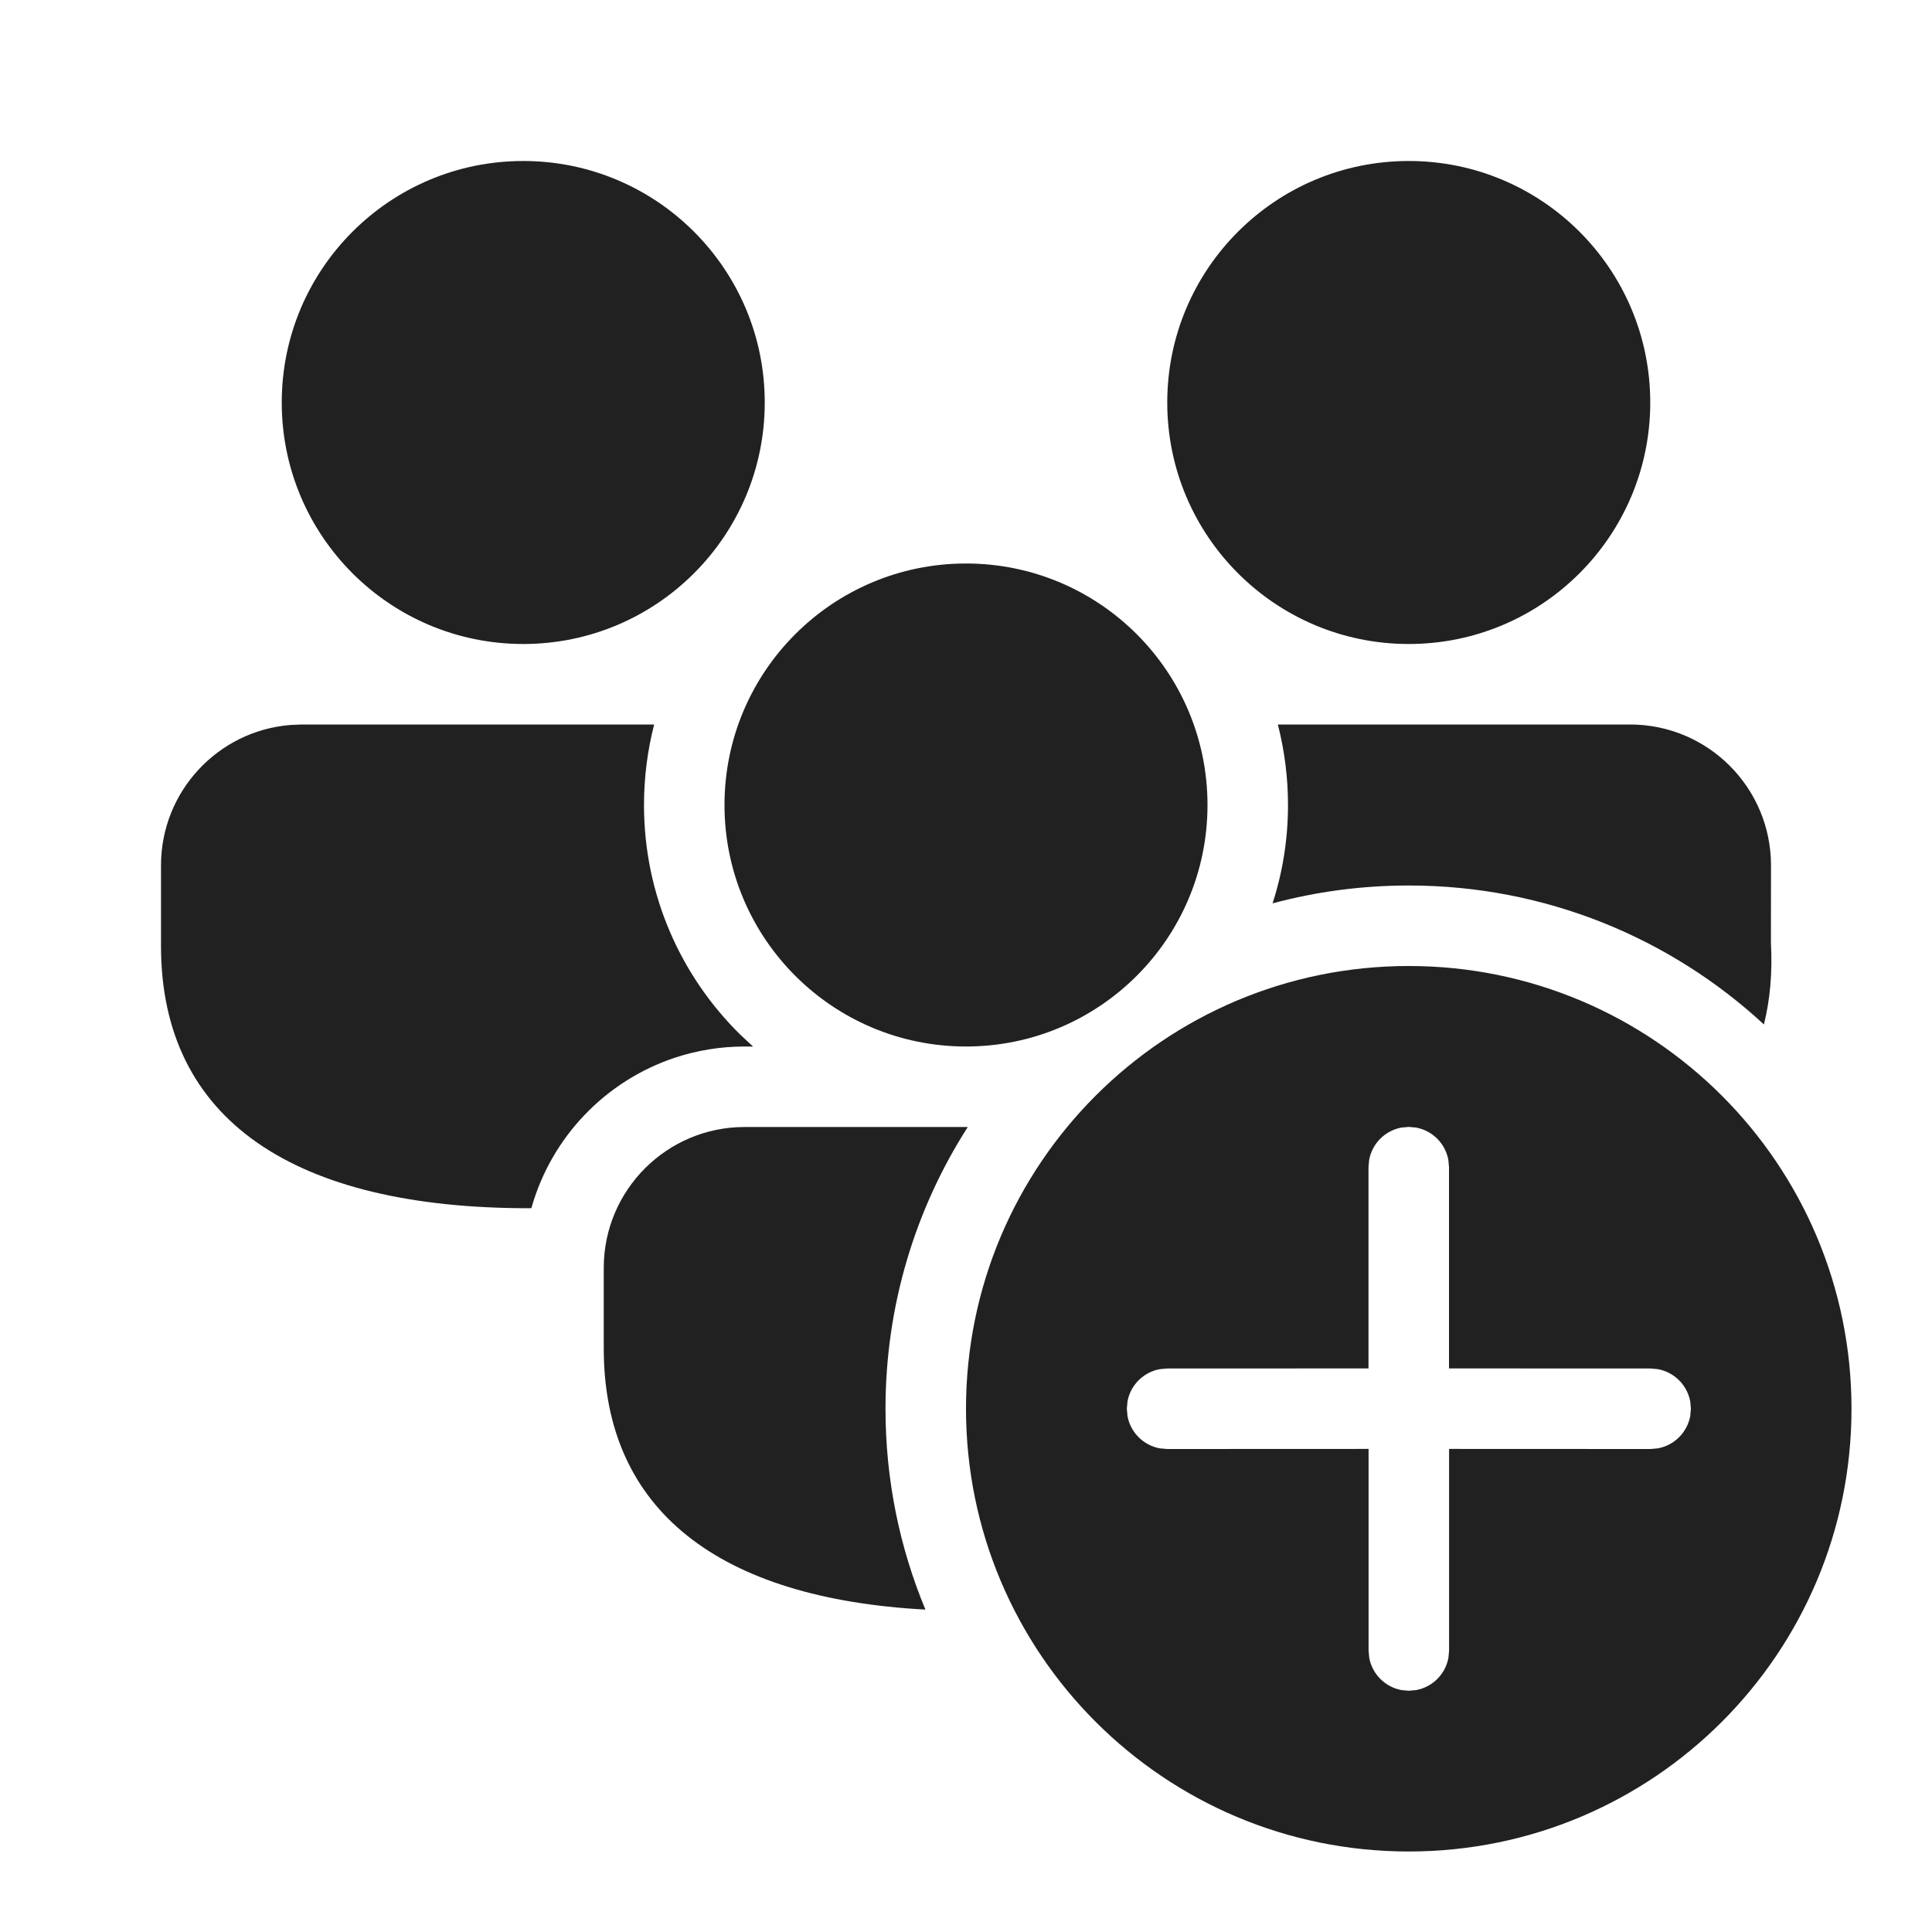
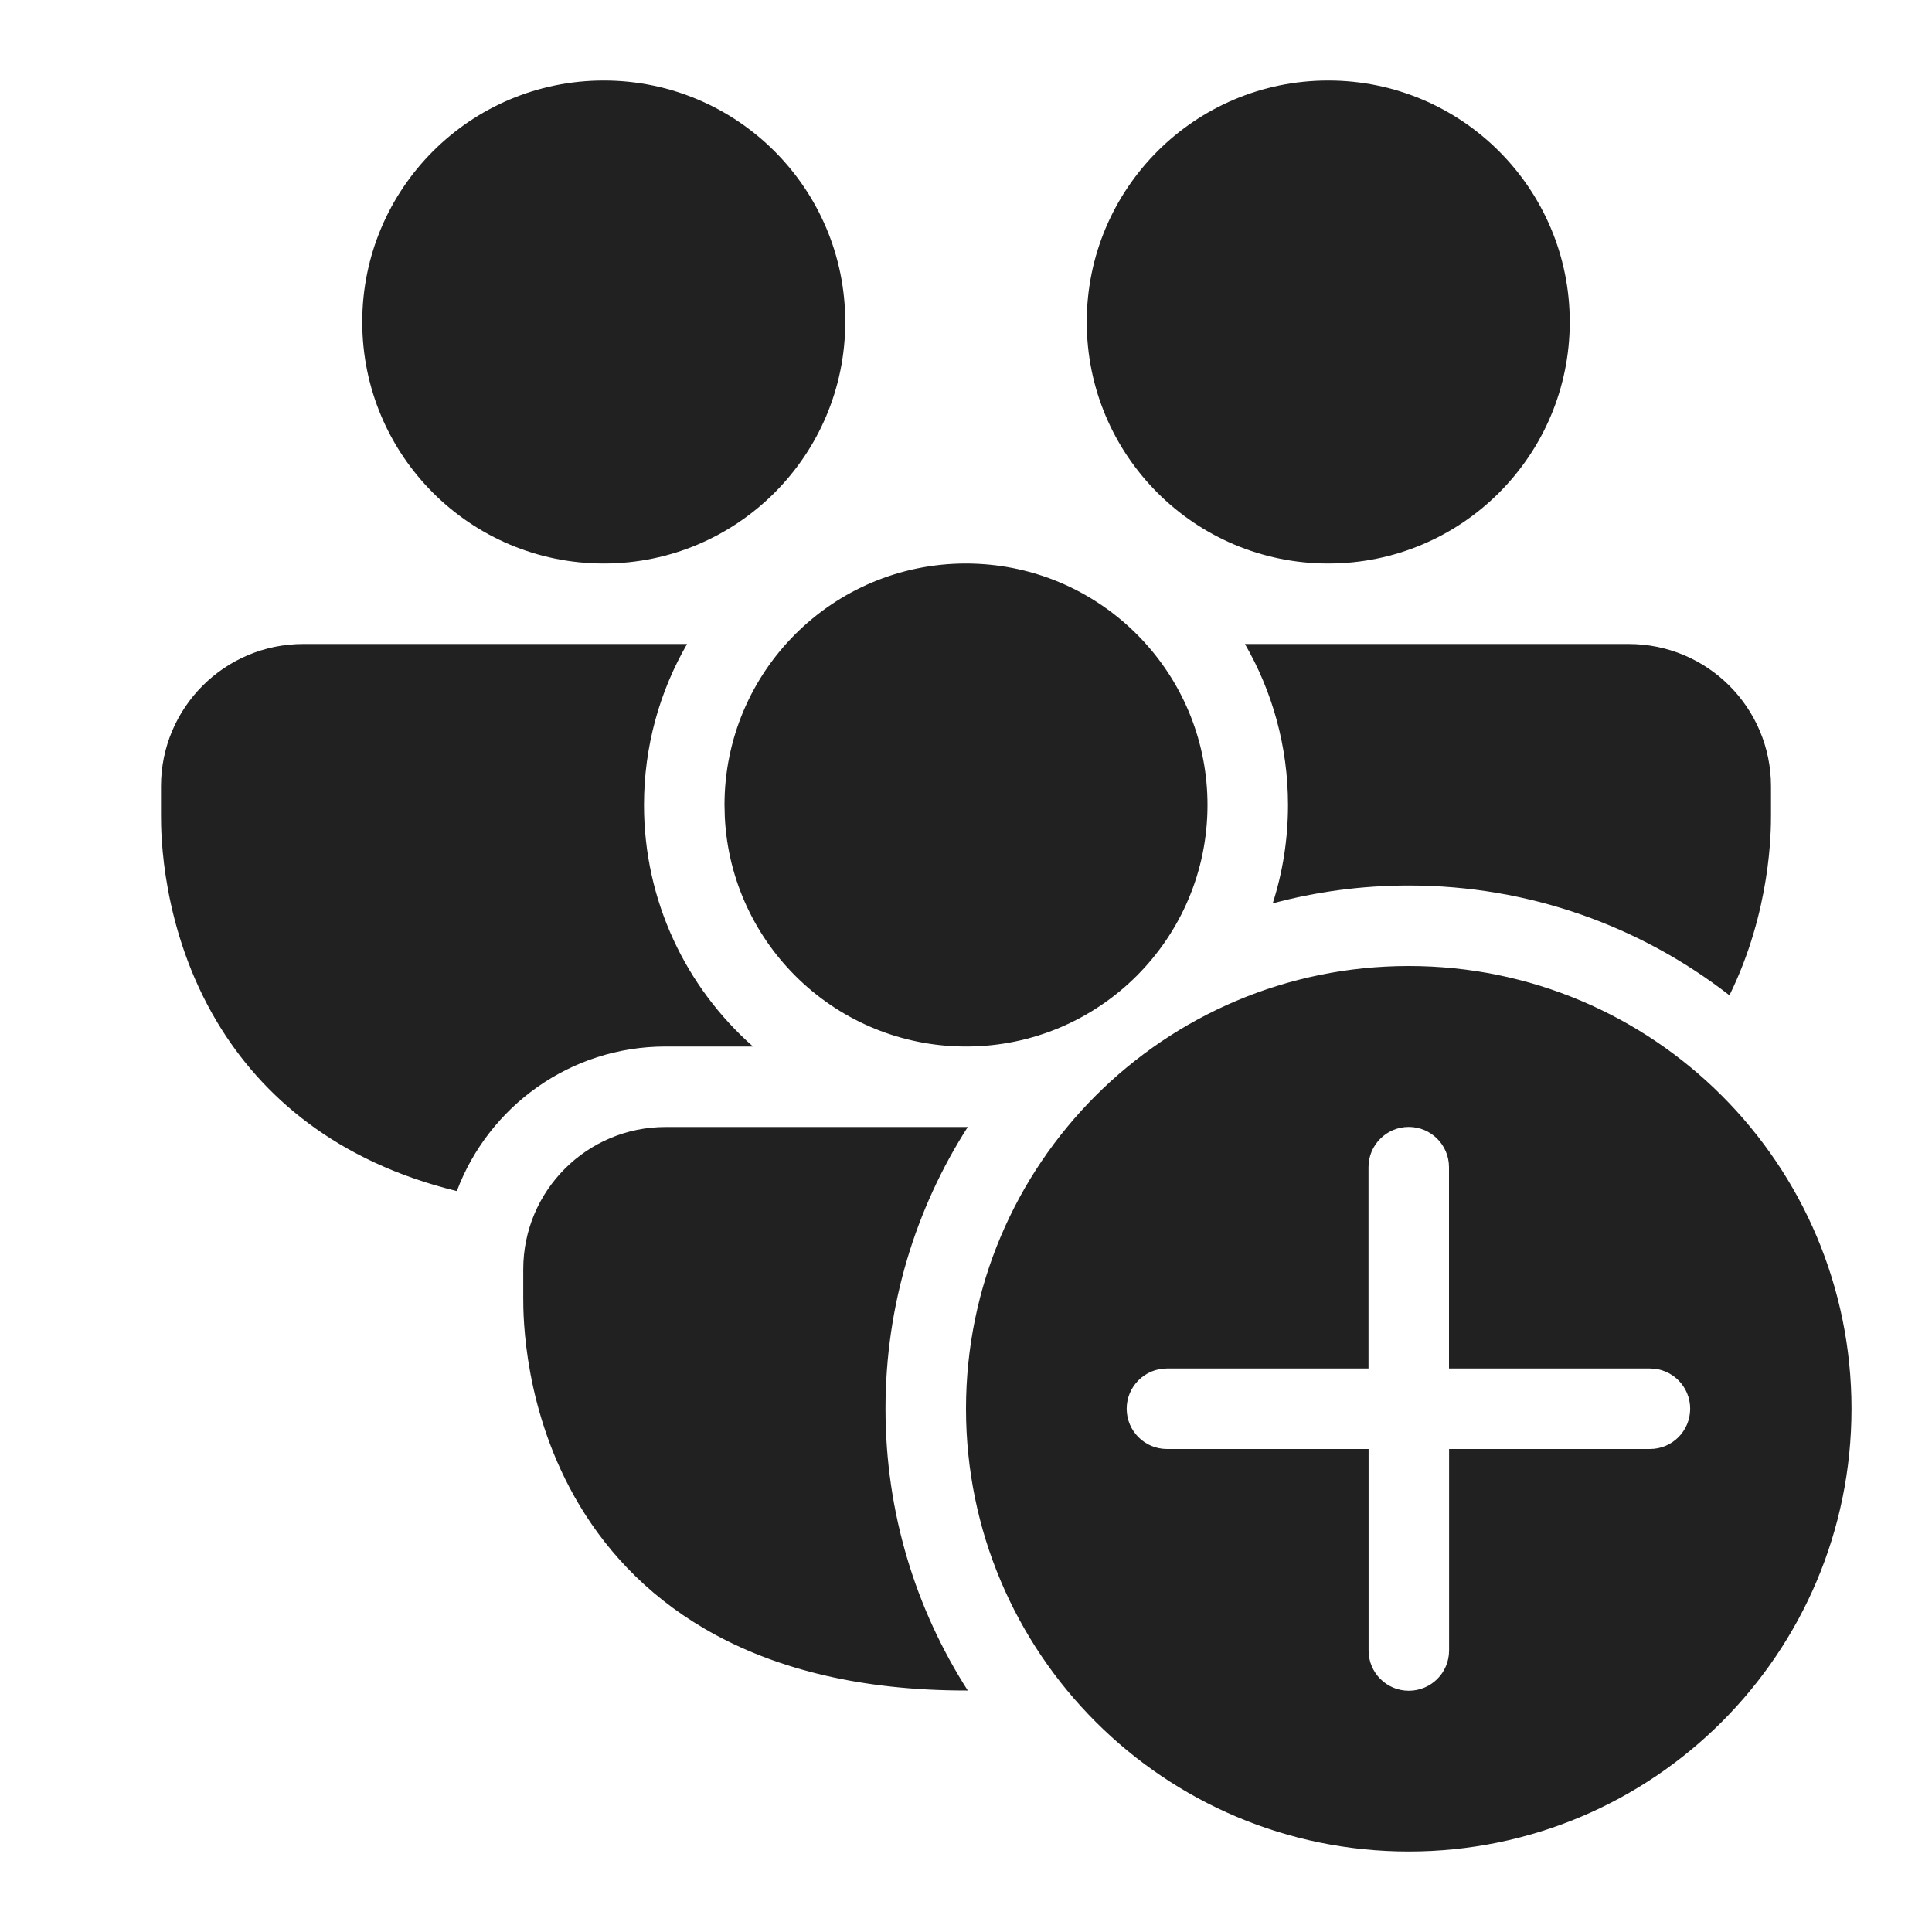
<svg xmlns="http://www.w3.org/2000/svg" width="24" height="24" viewBox="0 0 24 24" fill="none">
-   <path d="M17.5 12C20.538 12 23 14.462 23 17.5C23 20.538 20.538 23 17.5 23C14.462 23 12 20.538 12 17.5C12 14.462 14.462 12 17.5 12ZM17.5 13.999L17.41 14.007C17.206 14.044 17.045 14.205 17.008 14.409L17 14.499L17 16.999L14.498 17L14.408 17.008C14.204 17.045 14.043 17.206 14.006 17.41L13.998 17.5L14.006 17.59C14.043 17.794 14.204 17.955 14.408 17.992L14.498 18L17.001 17.999L17.001 20.503L17.009 20.593C17.046 20.797 17.207 20.958 17.411 20.995L17.501 21.003L17.591 20.995C17.795 20.958 17.956 20.797 17.993 20.593L18.001 20.503L18.001 17.999L20.505 18L20.594 17.992C20.799 17.955 20.959 17.794 20.997 17.59L21.005 17.5L20.997 17.41C20.959 17.206 20.799 17.045 20.594 17.008L20.505 17L18 16.999L18 14.499L17.992 14.409C17.955 14.205 17.794 14.044 17.59 14.007L17.5 13.999ZM12.022 14C11.375 15.01 11 16.211 11 17.5C11 18.384 11.176 19.226 11.496 19.995C8.942 19.857 7.5 18.773 7.5 16.75V15.75C7.5 14.784 8.284 14 9.25 14L12.022 14ZM8.126 9C8.044 9.32 8 9.655 8 10C8 11.116 8.457 12.124 9.193 12.85L9.355 13.001L9.25 13C8.949 13 8.659 13.049 8.387 13.138C7.523 13.424 6.848 14.126 6.601 15.008L6.567 15.009C3.658 15.009 2 13.919 2 11.75V10.75C2 9.832 2.707 9.079 3.606 9.006L3.75 9L8.126 9ZM12 7C13.657 7 15 8.343 15 10C15 11.657 13.657 13 12 13C10.343 13 9 11.657 9 10C9 8.343 10.343 7 12 7ZM20.25 9C21.216 9 22 9.784 22 10.75L21.999 11.712C22.019 12.081 21.989 12.419 21.912 12.726C20.752 11.654 19.202 11 17.5 11C16.915 11 16.348 11.077 15.808 11.222C15.933 10.838 16 10.427 16 10C16 9.655 15.956 9.32 15.874 9L20.25 9ZM6.5 2C8.157 2 9.5 3.343 9.5 5C9.5 6.657 8.157 8 6.5 8C4.843 8 3.5 6.657 3.5 5C3.5 3.343 4.843 2 6.5 2ZM17.5 2C19.157 2 20.5 3.343 20.5 5C20.5 6.657 19.157 8 17.5 8C15.843 8 14.5 6.657 14.5 5C14.5 3.343 15.843 2 17.5 2Z" fill="#212121" />
+   <path d="M10.5 4C10.5 5.657 9.157 7 7.5 7C5.843 7 4.5 5.657 4.5 4C4.5 2.343 5.843 1 7.5 1C9.157 1 10.5 2.343 10.5 4ZM3.768 8C2.791 8 2 8.791 2 9.768V10.127C2 10.335 2 11.536 2.701 12.703C3.248 13.613 4.177 14.43 5.675 14.796C6.069 13.747 7.081 13 8.268 13H9.354C8.524 12.267 8 11.195 8 10C8 9.271 8.195 8.588 8.535 8H3.768ZM15.465 8C15.805 8.588 16 9.271 16 10C16 10.426 15.934 10.837 15.81 11.222C16.349 11.077 16.916 11 17.5 11C19.001 11 20.383 11.509 21.484 12.364C22 11.313 22 10.315 22 10.127V9.768C22 8.791 21.209 8 20.232 8H15.465ZM12.022 14C11.375 15.01 11 16.211 11 17.5C11 18.789 11.375 19.99 12.022 21L12 21C9.386 21 7.942 19.937 7.201 18.703C6.5 17.536 6.5 16.335 6.5 16.127V15.768C6.5 14.791 7.291 14 8.268 14H12.022ZM16.5 7C18.157 7 19.5 5.657 19.5 4C19.5 2.343 18.157 1 16.5 1C14.843 1 13.5 2.343 13.5 4C13.5 5.657 14.843 7 16.5 7ZM17.5 12C20.538 12 23 14.462 23 17.5C23 20.538 20.538 23 17.5 23C14.462 23 12 20.538 12 17.5C12 14.462 14.462 12 17.5 12ZM18.001 20.503L18.001 18H20.497C20.773 18 20.996 17.776 20.996 17.5C20.996 17.224 20.773 17 20.497 17H18L18 14.499C18 14.223 17.776 13.999 17.5 13.999C17.224 13.999 17 14.223 17 14.499L17 17H14.496C14.22 17 13.996 17.224 13.996 17.5C13.996 17.776 14.22 18 14.496 18H17.001L17.001 20.503C17.001 20.78 17.225 21.003 17.501 21.003C17.777 21.003 18.001 20.78 18.001 20.503ZM9.004 10.154C9.084 11.739 10.395 13 12 13C13.657 13 15 11.657 15 10C15 8.444 13.816 7.165 12.299 7.015C12.207 7.006 12.114 7.001 12.019 7L12 7C10.343 7 9 8.343 9 10L9.004 10.154ZM12.019 7C12.013 7 12.007 7 12 7Z" fill="#212121" />
</svg>
